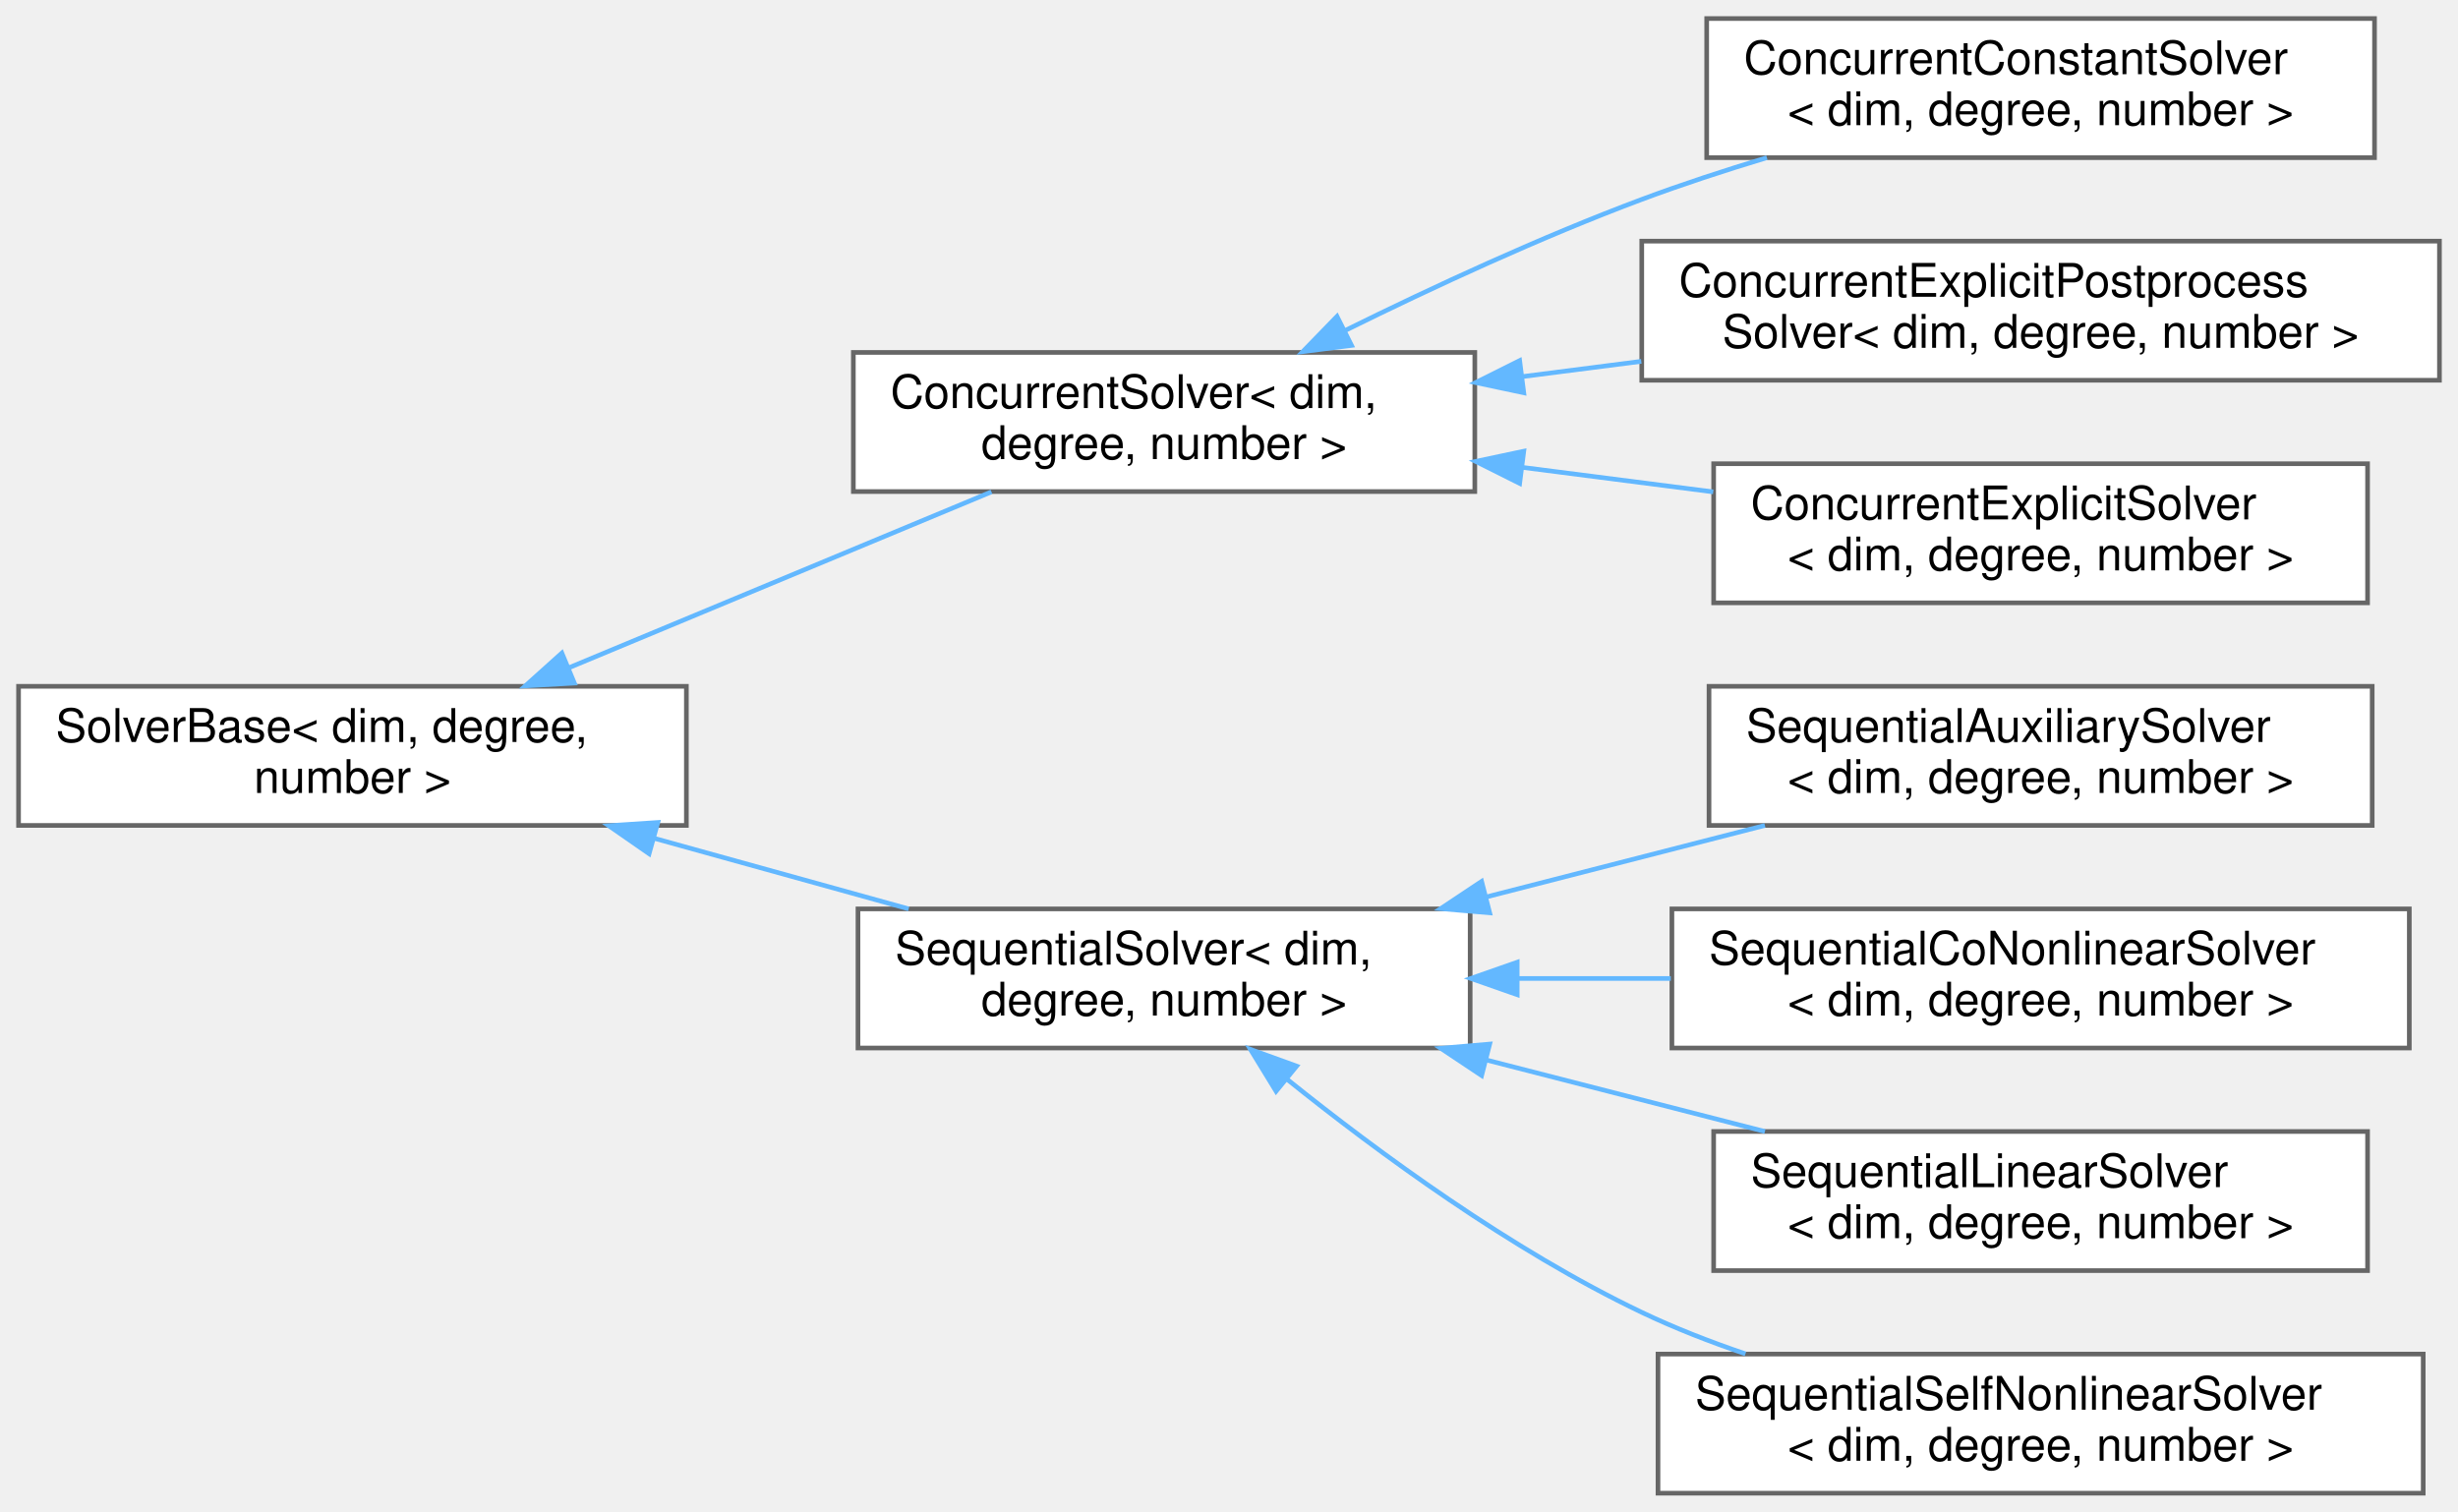
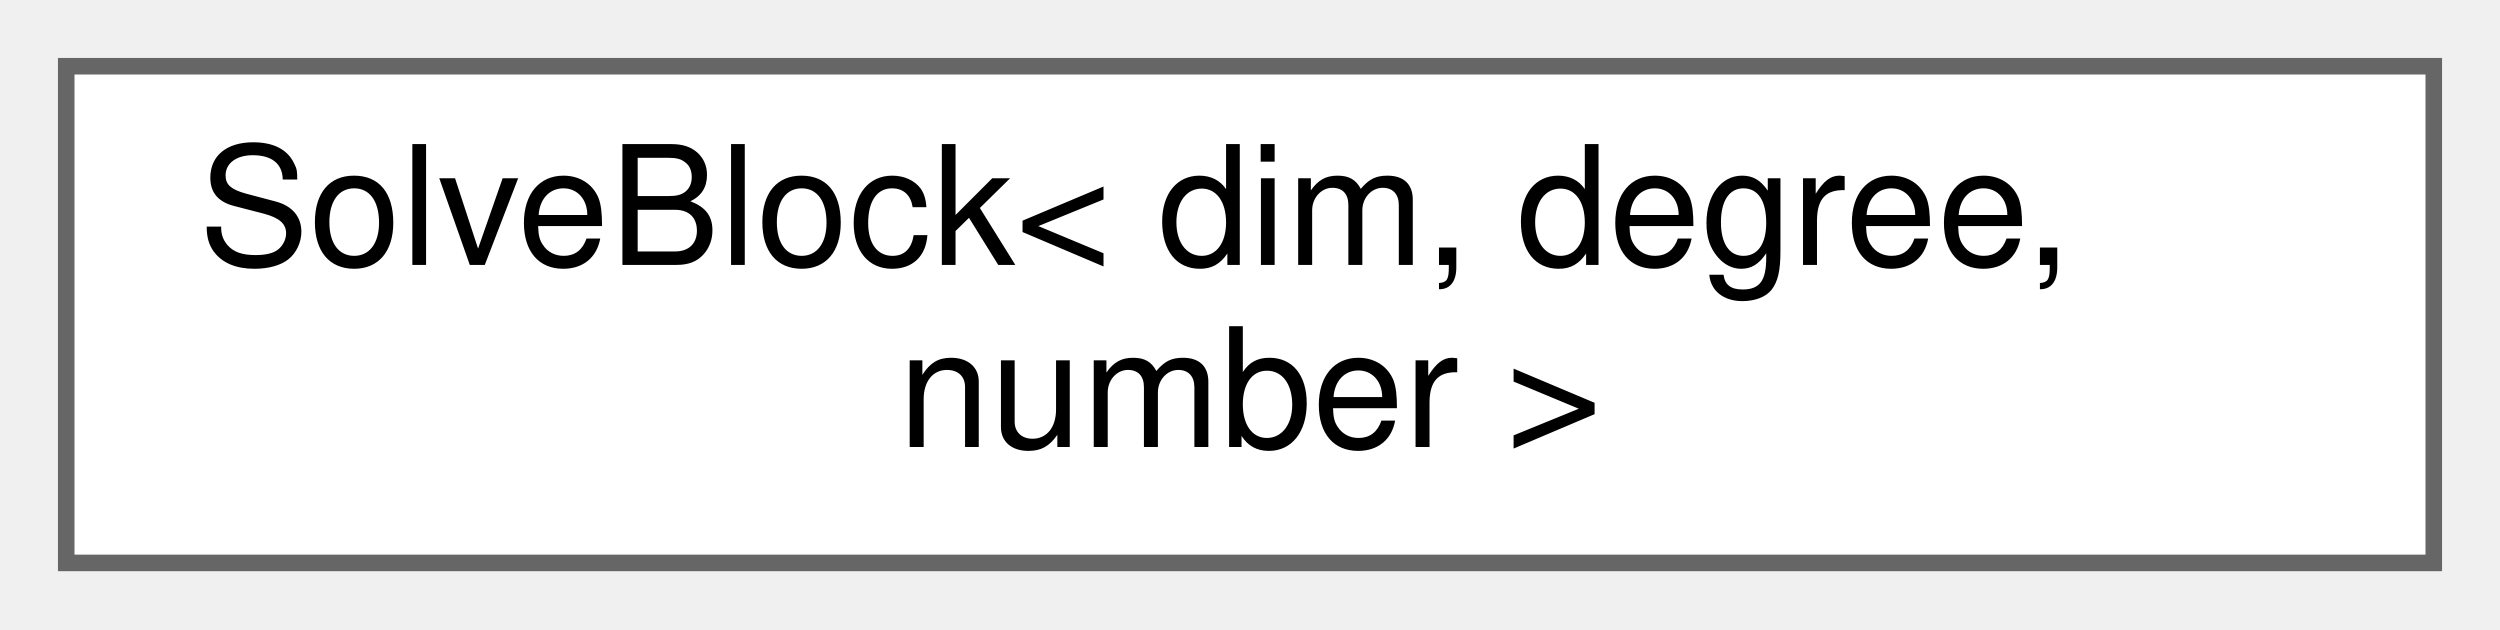
- <svg xmlns="http://www.w3.org/2000/svg" xmlns:xlink="http://www.w3.org/1999/xlink" width="530pt" height="326pt" viewBox="0.00 0.00 530.00 326.00">
-   <g id="graph0" class="graph" transform="scale(1 1) rotate(0) translate(4 322)">
+ <svg xmlns="http://www.w3.org/2000/svg" xmlns:xlink="http://www.w3.org/1999/xlink" width="151pt" height="38pt" viewBox="0.00 0.00 151.00 38.00">
+   <g id="graph0" class="graph" transform="scale(1 1) rotate(0) translate(4 34)">
    <g id="Node000000" class="node">
      <g id="a_Node000000">
-         <a xlink:href="classSolverBase.html" target="_top" xlink:title=" ">
-           <polygon fill="white" stroke="#666666" points="144,-174 0,-174 0,-144 144,-144 144,-174" />
-           <text text-anchor="start" x="8" y="-162" font-family="Helvetica,sans-Serif" font-size="10.00">SolverBase&lt; dim, degree,</text>
-           <text text-anchor="middle" x="72" y="-151" font-family="Helvetica,sans-Serif" font-size="10.00"> number &gt;</text>
-         </a>
-       </g>
-     </g>
-     <g id="Node000001" class="node">
-       <g id="a_Node000001">
-         <a xlink:href="classConcurrentSolver.html" target="_top" xlink:title=" ">
-           <polygon fill="white" stroke="#666666" points="314,-246 180,-246 180,-216 314,-216 314,-246" />
-           <text text-anchor="start" x="188" y="-234" font-family="Helvetica,sans-Serif" font-size="10.00">ConcurrentSolver&lt; dim,</text>
-           <text text-anchor="middle" x="247" y="-223" font-family="Helvetica,sans-Serif" font-size="10.00"> degree, number &gt;</text>
-         </a>
-       </g>
-     </g>
-     <g id="edge10_Node000000_Node000001" class="edge">
-       <g id="a_edge10_Node000000_Node000001">
-         <a xlink:title=" ">
-           <path fill="none" stroke="#63b8ff" d="M118.61,-177.98C147.09,-189.84 183.27,-204.89 209.78,-215.93" />
-           <polygon fill="#63b8ff" stroke="#63b8ff" points="119.84,-174.7 109.27,-174.09 117.15,-181.17 119.84,-174.7" />
-         </a>
-       </g>
-     </g>
-     <g id="Node000005" class="node">
-       <g id="a_Node000005">
-         <a xlink:href="classSequentialSolver.html" target="_top" xlink:title=" ">
-           <polygon fill="white" stroke="#666666" points="313,-126 181,-126 181,-96 313,-96 313,-126" />
-           <text text-anchor="start" x="189" y="-114" font-family="Helvetica,sans-Serif" font-size="10.00">SequentialSolver&lt; dim,</text>
-           <text text-anchor="middle" x="247" y="-103" font-family="Helvetica,sans-Serif" font-size="10.00"> degree, number &gt;</text>
-         </a>
-       </g>
-     </g>
-     <g id="edge14_Node000000_Node000005" class="edge">
-       <g id="a_edge14_Node000000_Node000005">
-         <a xlink:title=" ">
-           <path fill="none" stroke="#63b8ff" d="M137.11,-141.21C155.14,-136.21 174.55,-130.82 191.93,-126" />
-           <polygon fill="#63b8ff" stroke="#63b8ff" points="135.96,-137.9 127.26,-143.94 137.84,-144.64 135.96,-137.9" />
-         </a>
-       </g>
-     </g>
-     <g id="Node000002" class="node">
-       <g id="a_Node000002">
-         <a xlink:href="classConcurrentConstantSolver.html" target="_top" xlink:title="This class handles the explicit solves of all constant fields.">
-           <polygon fill="white" stroke="#666666" points="508,-318 364,-318 364,-288 508,-288 508,-318" />
-           <text text-anchor="start" x="372" y="-306" font-family="Helvetica,sans-Serif" font-size="10.00">ConcurrentConstantSolver</text>
-           <text text-anchor="middle" x="436" y="-295" font-family="Helvetica,sans-Serif" font-size="10.00">&lt; dim, degree, number &gt;</text>
-         </a>
-       </g>
-     </g>
-     <g id="edge11_Node000001_Node000002" class="edge">
-       <g id="a_edge11_Node000001_Node000002">
-         <a xlink:title=" ">
-           <path fill="none" stroke="#63b8ff" d="M286.08,-250.75C304.98,-260.08 328.36,-270.91 350,-279 358.62,-282.22 367.87,-285.25 376.98,-288" />
-           <polygon fill="#63b8ff" stroke="#63b8ff" points="287.42,-247.51 276.91,-246.17 284.29,-253.77 287.42,-247.51" />
-         </a>
-       </g>
-     </g>
-     <g id="Node000003" class="node">
-       <g id="a_Node000003">
-         <a xlink:href="classConcurrentExplicitPostprocessSolver.html" target="_top" xlink:title="This class handles the explicit solves of all postprocessed fields.">
-           <polygon fill="white" stroke="#666666" points="522,-270 350,-270 350,-240 522,-240 522,-270" />
-           <text text-anchor="start" x="358" y="-258" font-family="Helvetica,sans-Serif" font-size="10.00">ConcurrentExplicitPostprocess</text>
-           <text text-anchor="middle" x="436" y="-247" font-family="Helvetica,sans-Serif" font-size="10.00">Solver&lt; dim, degree, number &gt;</text>
-         </a>
-       </g>
-     </g>
-     <g id="edge12_Node000001_Node000003" class="edge">
-       <g id="a_edge12_Node000001_Node000003">
-         <a xlink:title=" ">
-           <path fill="none" stroke="#63b8ff" d="M324.35,-240.8C332.77,-241.88 341.38,-242.98 349.9,-244.08" />
-           <polygon fill="#63b8ff" stroke="#63b8ff" points="324.56,-237.3 314.19,-239.5 323.67,-244.24 324.56,-237.3" />
-         </a>
-       </g>
-     </g>
-     <g id="Node000004" class="node">
-       <g id="a_Node000004">
-         <a xlink:href="classConcurrentExplicitSolver.html" target="_top" xlink:title="This class handles the explicit solves of all explicit fields.">
-           <polygon fill="white" stroke="#666666" points="506.5,-222 365.5,-222 365.5,-192 506.5,-192 506.5,-222" />
-           <text text-anchor="start" x="373.5" y="-210" font-family="Helvetica,sans-Serif" font-size="10.00">ConcurrentExplicitSolver</text>
-           <text text-anchor="middle" x="436" y="-199" font-family="Helvetica,sans-Serif" font-size="10.00">&lt; dim, degree, number &gt;</text>
-         </a>
-       </g>
-     </g>
-     <g id="edge13_Node000001_Node000004" class="edge">
-       <g id="a_edge13_Node000001_Node000004">
-         <a xlink:title=" ">
-           <path fill="none" stroke="#63b8ff" d="M324.44,-221.19C338,-219.45 352.06,-217.65 365.41,-215.93" />
-           <polygon fill="#63b8ff" stroke="#63b8ff" points="323.67,-217.76 314.19,-222.5 324.56,-224.7 323.67,-217.76" />
-         </a>
-       </g>
-     </g>
-     <g id="Node000006" class="node">
-       <g id="a_Node000006">
-         <a xlink:href="classSequentialAuxiliarySolver.html" target="_top" xlink:title="This class handles all auxiliary solves.">
-           <polygon fill="white" stroke="#666666" points="507.5,-174 364.5,-174 364.5,-144 507.5,-144 507.5,-174" />
-           <text text-anchor="start" x="372.5" y="-162" font-family="Helvetica,sans-Serif" font-size="10.00">SequentialAuxiliarySolver</text>
-           <text text-anchor="middle" x="436" y="-151" font-family="Helvetica,sans-Serif" font-size="10.00">&lt; dim, degree, number &gt;</text>
-         </a>
-       </g>
-     </g>
-     <g id="edge15_Node000005_Node000006" class="edge">
-       <g id="a_edge15_Node000005_Node000006">
-         <a xlink:title=" ">
-           <path fill="none" stroke="#63b8ff" d="M316.49,-128.58C336.2,-133.64 357.51,-139.11 376.55,-144" />
-           <polygon fill="#63b8ff" stroke="#63b8ff" points="317.21,-125.15 306.65,-126.06 315.47,-131.93 317.21,-125.15" />
-         </a>
-       </g>
-     </g>
-     <g id="Node000007" class="node">
-       <g id="a_Node000007">
-         <a xlink:href="classSequentialCoNonlinearSolver.html" target="_top" xlink:title="This class handles the co-nonlinear solves of a several nonexplicit fields.">
-           <polygon fill="white" stroke="#666666" points="515.5,-126 356.5,-126 356.5,-96 515.5,-96 515.5,-126" />
-           <text text-anchor="start" x="364.5" y="-114" font-family="Helvetica,sans-Serif" font-size="10.00">SequentialCoNonlinearSolver</text>
-           <text text-anchor="middle" x="436" y="-103" font-family="Helvetica,sans-Serif" font-size="10.00">&lt; dim, degree, number &gt;</text>
-         </a>
-       </g>
-     </g>
-     <g id="edge16_Node000005_Node000007" class="edge">
-       <g id="a_edge16_Node000005_Node000007">
-         <a xlink:title=" ">
-           <path fill="none" stroke="#63b8ff" d="M323.39,-111C334.21,-111 345.37,-111 356.26,-111" />
-           <polygon fill="#63b8ff" stroke="#63b8ff" points="323.14,-107.5 313.14,-111 323.14,-114.5 323.14,-107.5" />
-         </a>
-       </g>
-     </g>
-     <g id="Node000008" class="node">
-       <g id="a_Node000008">
-         <a xlink:href="classSequentialLinearSolver.html" target="_top" xlink:title="This class handles all linear solves.">
-           <polygon fill="white" stroke="#666666" points="506.5,-78 365.5,-78 365.5,-48 506.5,-48 506.5,-78" />
-           <text text-anchor="start" x="373.5" y="-66" font-family="Helvetica,sans-Serif" font-size="10.00">SequentialLinearSolver</text>
-           <text text-anchor="middle" x="436" y="-55" font-family="Helvetica,sans-Serif" font-size="10.00">&lt; dim, degree, number &gt;</text>
-         </a>
-       </g>
-     </g>
-     <g id="edge17_Node000005_Node000008" class="edge">
-       <g id="a_edge17_Node000005_Node000008">
-         <a xlink:title=" ">
-           <path fill="none" stroke="#63b8ff" d="M316.49,-93.42C336.2,-88.36 357.51,-82.89 376.55,-78" />
-           <polygon fill="#63b8ff" stroke="#63b8ff" points="315.47,-90.07 306.65,-95.94 317.21,-96.85 315.47,-90.07" />
-         </a>
-       </g>
-     </g>
-     <g id="Node000009" class="node">
-       <g id="a_Node000009">
-         <a xlink:href="classSequentialSelfNonlinearSolver.html" target="_top" xlink:title="This class handles the self-nonlinear solves of a single nonexplicit field.">
-           <polygon fill="white" stroke="#666666" points="518.5,-30 353.5,-30 353.5,0 518.5,0 518.5,-30" />
-           <text text-anchor="start" x="361.5" y="-18" font-family="Helvetica,sans-Serif" font-size="10.00">SequentialSelfNonlinearSolver</text>
-           <text text-anchor="middle" x="436" y="-7" font-family="Helvetica,sans-Serif" font-size="10.00">&lt; dim, degree, number &gt;</text>
-         </a>
-       </g>
-     </g>
-     <g id="edge18_Node000005_Node000009" class="edge">
-       <g id="a_edge18_Node000005_Node000009">
-         <a xlink:title=" ">
-           <path fill="none" stroke="#63b8ff" d="M273.52,-89.26C293.27,-73.39 321.92,-52.39 350,-39 357.06,-35.63 364.68,-32.66 372.36,-30.05" />
-           <polygon fill="#63b8ff" stroke="#63b8ff" points="271.15,-86.68 265.62,-95.71 275.58,-92.1 271.15,-86.68" />
+         <a xlink:href="classSolveBlock.html" target="_top" xlink:title=" ">
+           <polygon fill="white" stroke="#666666" points="143,-30 0,-30 0,0 143,0 143,-30" />
+           <text text-anchor="start" x="8" y="-18" font-family="Helvetica,sans-Serif" font-size="10.00">SolveBlock&lt; dim, degree,</text>
+           <text text-anchor="middle" x="71.5" y="-7" font-family="Helvetica,sans-Serif" font-size="10.00"> number &gt;</text>
        </a>
      </g>
    </g>
  </g>
</svg>
